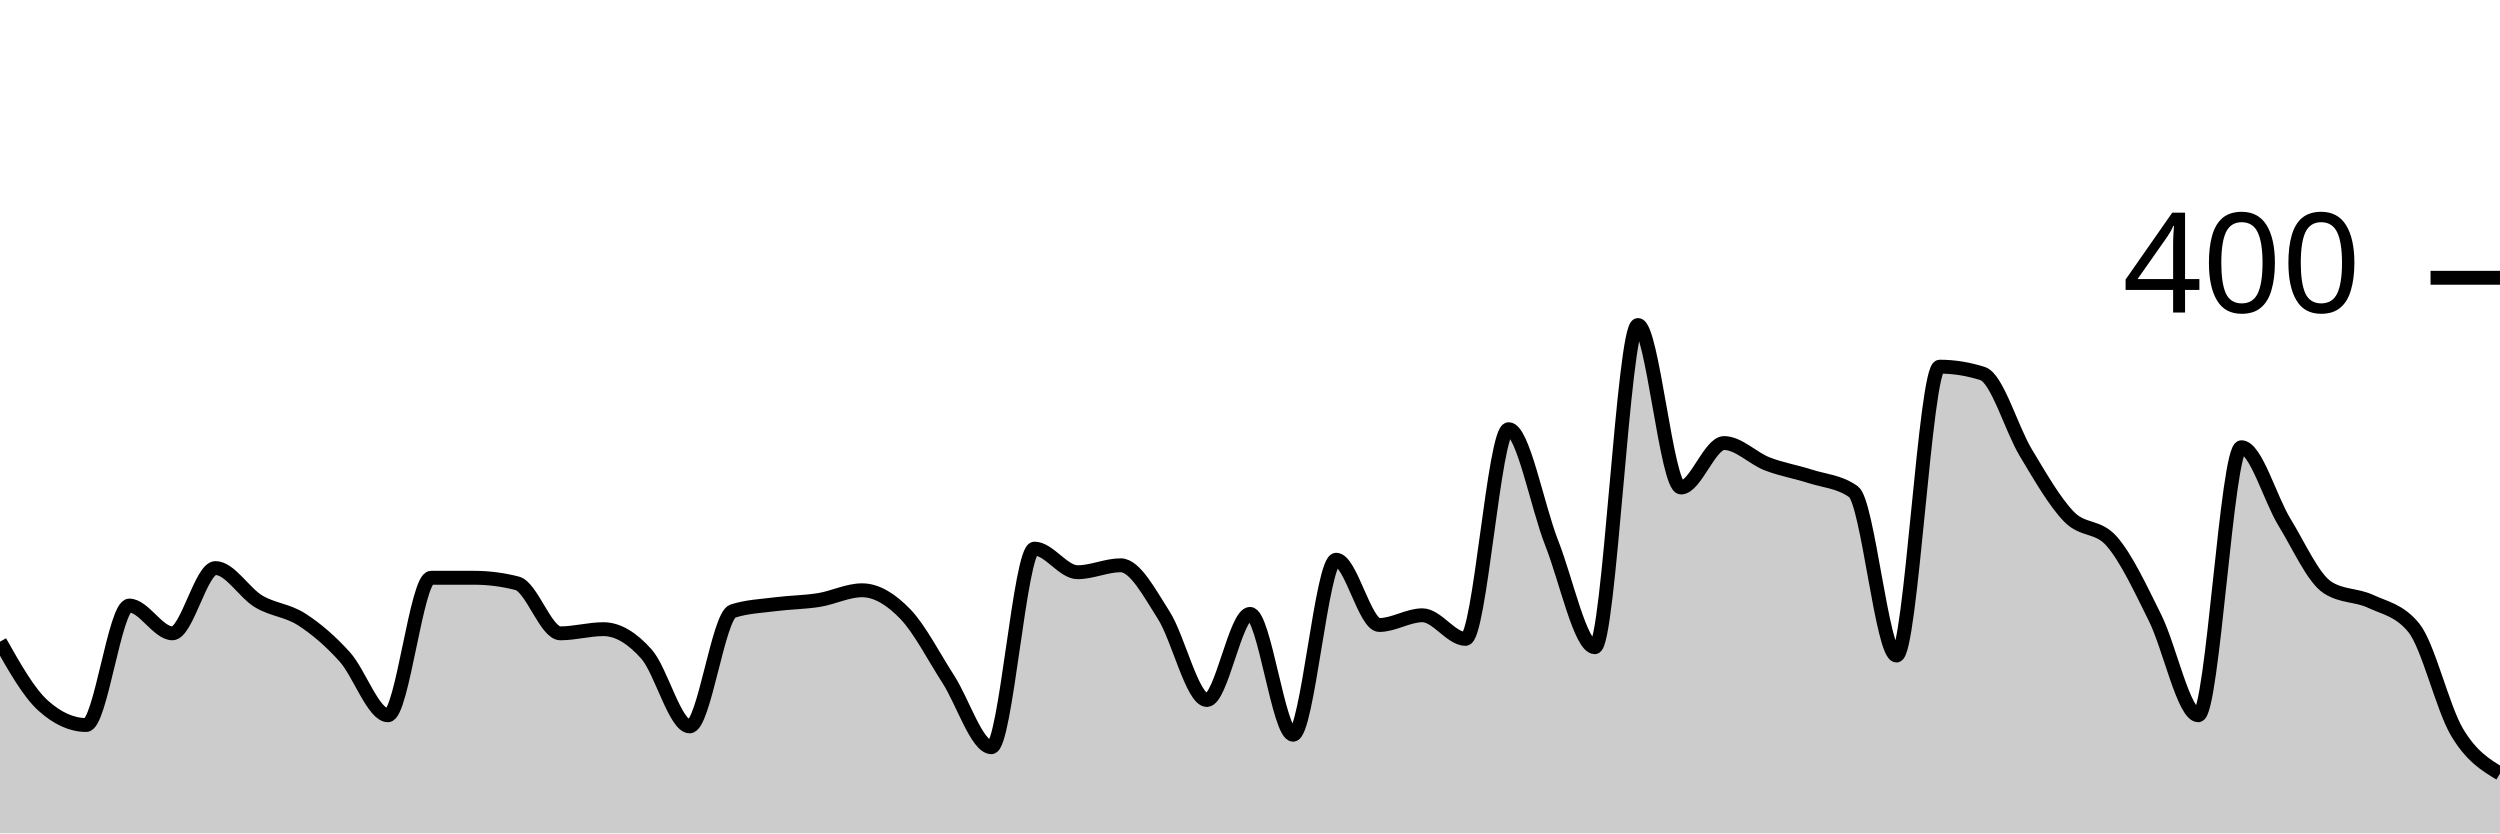
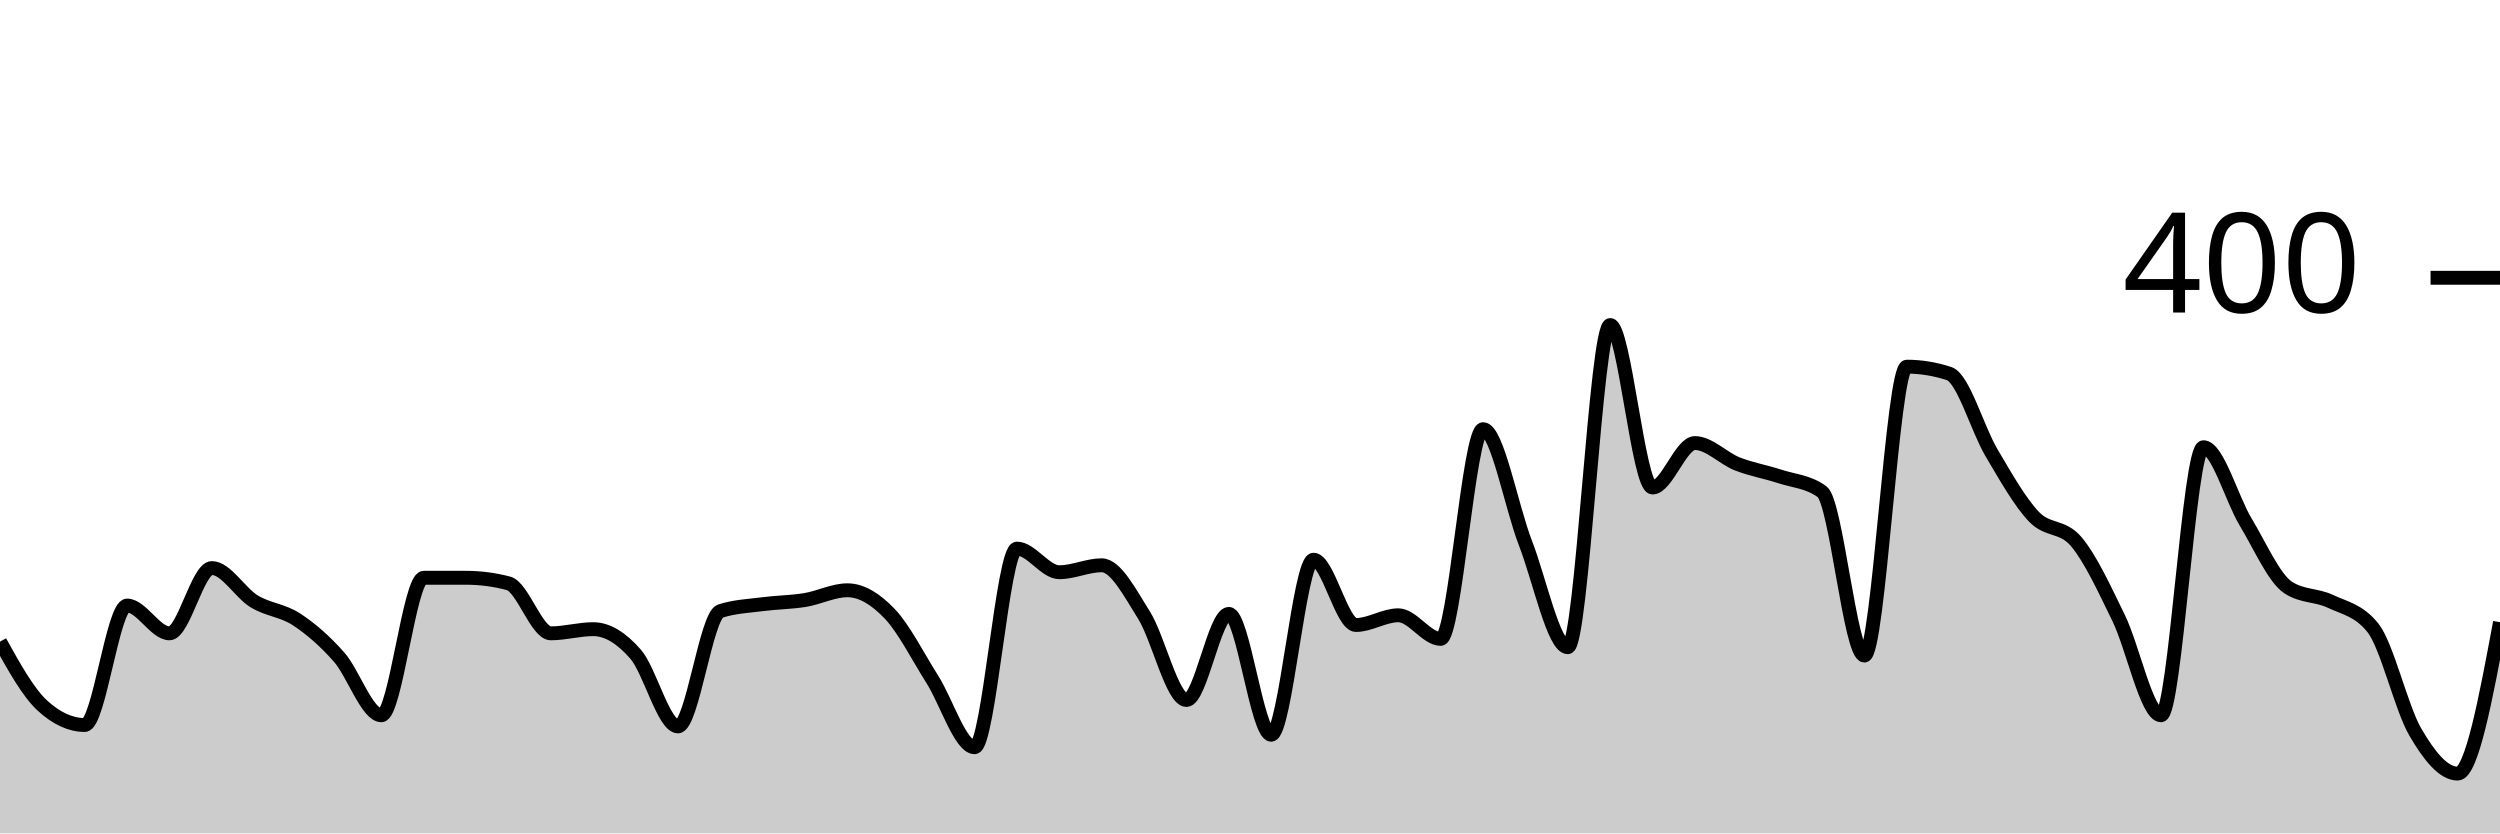
<svg xmlns="http://www.w3.org/2000/svg" viewBox="0 0 180 60">
  <g transform="translate(0,20)">
-     <path class="area" fill="rgba(0, 0, 0, 0.2)" d="M0,26.2C1.034,28.033,2.069,29.867,3.103,30.8C4.138,31.733,5.172,32.2,6.207,32.2C7.241,32.2,8.276,23.6,9.31,23.6C10.345,23.6,11.379,25.6,12.414,25.6C13.448,25.6,14.483,20.9,15.517,20.9C16.552,20.9,17.586,22.683,18.621,23.3C19.655,23.917,20.69,23.933,21.724,24.6C22.759,25.267,23.793,26.15,24.828,27.3C25.862,28.45,26.897,31.5,27.931,31.5C28.966,31.5,30,21.6,31.034,21.6C32.069,21.6,33.103,21.6,34.138,21.6C35.172,21.6,36.207,21.733,37.241,22C38.276,22.267,39.31,25.6,40.345,25.6C41.379,25.6,42.414,25.3,43.448,25.3C44.483,25.3,45.517,25.933,46.552,27.1C47.586,28.267,48.621,32.3,49.655,32.3C50.69,32.3,51.724,24.333,52.759,24C53.793,23.667,54.828,23.633,55.862,23.5C56.897,23.367,57.931,23.367,58.966,23.2C60,23.033,61.034,22.5,62.069,22.5C63.103,22.5,64.138,23.133,65.172,24.2C66.207,25.267,67.241,27.3,68.276,28.9C69.31,30.5,70.345,33.8,71.379,33.8C72.414,33.8,73.448,19.5,74.483,19.5C75.517,19.5,76.552,21.2,77.586,21.2C78.621,21.2,79.655,20.7,80.69,20.7C81.724,20.7,82.759,22.683,83.793,24.3C84.828,25.917,85.862,30.4,86.897,30.4C87.931,30.4,88.966,24.2,90,24.2C91.034,24.2,92.069,32.9,93.103,32.9C94.138,32.9,95.172,20.3,96.207,20.3C97.241,20.3,98.276,25,99.31,25C100.345,25,101.379,24.3,102.414,24.3C103.448,24.3,104.483,26,105.517,26C106.552,26,107.586,10.9,108.621,10.9C109.655,10.9,110.69,16.483,111.724,19.1C112.759,21.717,113.793,26.6,114.828,26.6C115.862,26.6,116.897,3.4,117.931,3.4C118.966,3.4,120,15.1,121.034,15.1C122.069,15.1,123.103,11.9,124.138,11.9C125.172,11.9,126.207,13,127.241,13.4C128.276,13.8,129.31,13.967,130.345,14.3C131.379,14.633,132.414,14.667,133.448,15.4C134.483,16.133,135.517,27.2,136.552,27.2C137.586,27.2,138.621,6.4,139.655,6.4C140.69,6.4,141.724,6.567,142.759,6.9C143.793,7.233,144.828,10.883,145.862,12.6C146.897,14.317,147.931,16.133,148.966,17.2C150,18.267,151.034,17.8,152.069,19C153.103,20.2,154.138,22.417,155.172,24.5C156.207,26.583,157.241,31.5,158.276,31.5C159.31,31.5,160.345,12.2,161.379,12.2C162.414,12.2,163.448,15.917,164.483,17.6C165.517,19.283,166.552,21.633,167.586,22.3C168.621,22.967,169.655,22.817,170.69,23.3C171.724,23.783,172.759,23.933,173.793,25.2C174.828,26.467,175.862,30.95,176.897,32.7C177.931,34.45,178.966,35.075,180,35.7L180,40C178.966,40,177.931,40,176.897,40C175.862,40,174.828,40,173.793,40C172.759,40,171.724,40,170.69,40C169.655,40,168.621,40,167.586,40C166.552,40,165.517,40,164.483,40C163.448,40,162.414,40,161.379,40C160.345,40,159.31,40,158.276,40C157.241,40,156.207,40,155.172,40C154.138,40,153.103,40,152.069,40C151.034,40,150,40,148.966,40C147.931,40,146.897,40,145.862,40C144.828,40,143.793,40,142.759,40C141.724,40,140.69,40,139.655,40C138.621,40,137.586,40,136.552,40C135.517,40,134.483,40,133.448,40C132.414,40,131.379,40,130.345,40C129.31,40,128.276,40,127.241,40C126.207,40,125.172,40,124.138,40C123.103,40,122.069,40,121.034,40C120,40,118.966,40,117.931,40C116.897,40,115.862,40,114.828,40C113.793,40,112.759,40,111.724,40C110.69,40,109.655,40,108.621,40C107.586,40,106.552,40,105.517,40C104.483,40,103.448,40,102.414,40C101.379,40,100.345,40,99.31,40C98.276,40,97.241,40,96.207,40C95.172,40,94.138,40,93.103,40C92.069,40,91.034,40,90,40C88.966,40,87.931,40,86.897,40C85.862,40,84.828,40,83.793,40C82.759,40,81.724,40,80.69,40C79.655,40,78.621,40,77.586,40C76.552,40,75.517,40,74.483,40C73.448,40,72.414,40,71.379,40C70.345,40,69.31,40,68.276,40C67.241,40,66.207,40,65.172,40C64.138,40,63.103,40,62.069,40C61.034,40,60,40,58.966,40C57.931,40,56.897,40,55.862,40C54.828,40,53.793,40,52.759,40C51.724,40,50.69,40,49.655,40C48.621,40,47.586,40,46.552,40C45.517,40,44.483,40,43.448,40C42.414,40,41.379,40,40.345,40C39.31,40,38.276,40,37.241,40C36.207,40,35.172,40,34.138,40C33.103,40,32.069,40,31.034,40C30,40,28.966,40,27.931,40C26.897,40,25.862,40,24.828,40C23.793,40,22.759,40,21.724,40C20.69,40,19.655,40,18.621,40C17.586,40,16.552,40,15.517,40C14.483,40,13.448,40,12.414,40C11.379,40,10.345,40,9.31,40C8.276,40,7.241,40,6.207,40C5.172,40,4.138,40,3.103,40C2.069,40,1.034,40,0,40Z" />
-     <path class="line" stroke="black" fill="none" d="M0,26.2C1.034,28.033,2.069,29.867,3.103,30.8C4.138,31.733,5.172,32.2,6.207,32.2C7.241,32.2,8.276,23.6,9.31,23.6C10.345,23.6,11.379,25.6,12.414,25.6C13.448,25.6,14.483,20.9,15.517,20.9C16.552,20.9,17.586,22.683,18.621,23.3C19.655,23.917,20.69,23.933,21.724,24.6C22.759,25.267,23.793,26.15,24.828,27.3C25.862,28.45,26.897,31.5,27.931,31.5C28.966,31.5,30,21.6,31.034,21.6C32.069,21.6,33.103,21.6,34.138,21.6C35.172,21.6,36.207,21.733,37.241,22C38.276,22.267,39.31,25.6,40.345,25.6C41.379,25.6,42.414,25.3,43.448,25.3C44.483,25.3,45.517,25.933,46.552,27.1C47.586,28.267,48.621,32.3,49.655,32.3C50.69,32.3,51.724,24.333,52.759,24C53.793,23.667,54.828,23.633,55.862,23.5C56.897,23.367,57.931,23.367,58.966,23.2C60,23.033,61.034,22.5,62.069,22.5C63.103,22.5,64.138,23.133,65.172,24.2C66.207,25.267,67.241,27.3,68.276,28.9C69.31,30.5,70.345,33.8,71.379,33.8C72.414,33.8,73.448,19.5,74.483,19.5C75.517,19.5,76.552,21.2,77.586,21.2C78.621,21.2,79.655,20.7,80.69,20.7C81.724,20.7,82.759,22.683,83.793,24.3C84.828,25.917,85.862,30.4,86.897,30.4C87.931,30.4,88.966,24.2,90,24.2C91.034,24.2,92.069,32.9,93.103,32.9C94.138,32.9,95.172,20.3,96.207,20.3C97.241,20.3,98.276,25,99.31,25C100.345,25,101.379,24.3,102.414,24.3C103.448,24.3,104.483,26,105.517,26C106.552,26,107.586,10.9,108.621,10.9C109.655,10.9,110.69,16.483,111.724,19.1C112.759,21.717,113.793,26.6,114.828,26.6C115.862,26.6,116.897,3.4,117.931,3.4C118.966,3.4,120,15.1,121.034,15.1C122.069,15.1,123.103,11.9,124.138,11.9C125.172,11.9,126.207,13,127.241,13.4C128.276,13.8,129.31,13.967,130.345,14.3C131.379,14.633,132.414,14.667,133.448,15.4C134.483,16.133,135.517,27.2,136.552,27.2C137.586,27.2,138.621,6.4,139.655,6.4C140.69,6.4,141.724,6.567,142.759,6.9C143.793,7.233,144.828,10.883,145.862,12.6C146.897,14.317,147.931,16.133,148.966,17.2C150,18.267,151.034,17.8,152.069,19C153.103,20.2,154.138,22.417,155.172,24.5C156.207,26.583,157.241,31.5,158.276,31.5C159.31,31.5,160.345,12.2,161.379,12.2C162.414,12.2,163.448,15.917,164.483,17.6C165.517,19.283,166.552,21.633,167.586,22.3C168.621,22.967,169.655,22.817,170.69,23.3C171.724,23.783,172.759,23.933,173.793,25.2C174.828,26.467,175.862,30.95,176.897,32.7C177.931,34.45,178.966,35.075,180,35.7" />
+     <path class="area" fill="rgba(0, 0, 0, 0.2)" d="M0,26.2C1.017,28.033,2.034,29.867,3.051,30.8C4.068,31.733,5.085,32.2,6.102,32.2C7.119,32.2,8.136,23.6,9.153,23.6C10.169,23.6,11.186,25.6,12.203,25.6C13.22,25.6,14.237,20.9,15.254,20.9C16.271,20.9,17.288,22.683,18.305,23.3C19.322,23.917,20.339,23.933,21.356,24.6C22.373,25.267,23.39,26.15,24.407,27.3C25.424,28.45,26.441,31.5,27.458,31.5C28.475,31.5,29.492,21.6,30.508,21.6C31.525,21.6,32.542,21.6,33.559,21.6C34.576,21.6,35.593,21.733,36.61,22C37.627,22.267,38.644,25.6,39.661,25.6C40.678,25.6,41.695,25.3,42.712,25.3C43.729,25.3,44.746,25.933,45.763,27.1C46.78,28.267,47.797,32.3,48.814,32.3C49.831,32.3,50.847,24.333,51.864,24C52.881,23.667,53.898,23.633,54.915,23.5C55.932,23.367,56.949,23.367,57.966,23.2C58.983,23.033,60,22.5,61.017,22.5C62.034,22.5,63.051,23.133,64.068,24.2C65.085,25.267,66.102,27.3,67.119,28.9C68.136,30.5,69.153,33.8,70.169,33.8C71.186,33.8,72.203,19.5,73.22,19.5C74.237,19.5,75.254,21.2,76.271,21.2C77.288,21.2,78.305,20.7,79.322,20.7C80.339,20.7,81.356,22.683,82.373,24.3C83.39,25.917,84.407,30.4,85.424,30.4C86.441,30.4,87.458,24.2,88.475,24.2C89.492,24.2,90.508,32.9,91.525,32.9C92.542,32.9,93.559,20.3,94.576,20.3C95.593,20.3,96.61,25,97.627,25C98.644,25,99.661,24.3,100.678,24.3C101.695,24.3,102.712,26,103.729,26C104.746,26,105.763,10.9,106.78,10.9C107.797,10.9,108.814,16.483,109.831,19.1C110.847,21.717,111.864,26.6,112.881,26.6C113.898,26.6,114.915,3.4,115.932,3.4C116.949,3.4,117.966,15.1,118.983,15.1C120,15.1,121.017,11.9,122.034,11.9C123.051,11.9,124.068,13,125.085,13.4C126.102,13.8,127.119,13.967,128.136,14.3C129.153,14.633,130.169,14.667,131.186,15.4C132.203,16.133,133.22,27.2,134.237,27.2C135.254,27.2,136.271,6.4,137.288,6.4C138.305,6.4,139.322,6.567,140.339,6.9C141.356,7.233,142.373,10.883,143.39,12.6C144.407,14.317,145.424,16.133,146.441,17.2C147.458,18.267,148.475,17.8,149.492,19C150.508,20.2,151.525,22.417,152.542,24.5C153.559,26.583,154.576,31.5,155.593,31.5C156.61,31.5,157.627,12.2,158.644,12.2C159.661,12.2,160.678,15.917,161.695,17.6C162.712,19.283,163.729,21.633,164.746,22.3C165.763,22.967,166.78,22.817,167.797,23.3C168.814,23.783,169.831,23.933,170.847,25.2C171.864,26.467,172.881,30.95,173.898,32.7C174.915,34.45,175.932,35.7,176.949,35.7C177.966,35.7,178.983,30.25,180,24.8L180,40C178.983,40,177.966,40,176.949,40C175.932,40,174.915,40,173.898,40C172.881,40,171.864,40,170.847,40C169.831,40,168.814,40,167.797,40C166.78,40,165.763,40,164.746,40C163.729,40,162.712,40,161.695,40C160.678,40,159.661,40,158.644,40C157.627,40,156.61,40,155.593,40C154.576,40,153.559,40,152.542,40C151.525,40,150.508,40,149.492,40C148.475,40,147.458,40,146.441,40C145.424,40,144.407,40,143.39,40C142.373,40,141.356,40,140.339,40C139.322,40,138.305,40,137.288,40C136.271,40,135.254,40,134.237,40C133.22,40,132.203,40,131.186,40C130.169,40,129.153,40,128.136,40C127.119,40,126.102,40,125.085,40C124.068,40,123.051,40,122.034,40C121.017,40,120,40,118.983,40C117.966,40,116.949,40,115.932,40C114.915,40,113.898,40,112.881,40C111.864,40,110.847,40,109.831,40C108.814,40,107.797,40,106.78,40C105.763,40,104.746,40,103.729,40C102.712,40,101.695,40,100.678,40C99.661,40,98.644,40,97.627,40C96.61,40,95.593,40,94.576,40C93.559,40,92.542,40,91.525,40C90.508,40,89.492,40,88.475,40C87.458,40,86.441,40,85.424,40C84.407,40,83.39,40,82.373,40C81.356,40,80.339,40,79.322,40C78.305,40,77.288,40,76.271,40C75.254,40,74.237,40,73.22,40C72.203,40,71.186,40,70.169,40C69.153,40,68.136,40,67.119,40C66.102,40,65.085,40,64.068,40C63.051,40,62.034,40,61.017,40C60,40,58.983,40,57.966,40C56.949,40,55.932,40,54.915,40C53.898,40,52.881,40,51.864,40C50.847,40,49.831,40,48.814,40C47.797,40,46.78,40,45.763,40C44.746,40,43.729,40,42.712,40C41.695,40,40.678,40,39.661,40C38.644,40,37.627,40,36.61,40C35.593,40,34.576,40,33.559,40C32.542,40,31.525,40,30.508,40C29.492,40,28.475,40,27.458,40C26.441,40,25.424,40,24.407,40C23.39,40,22.373,40,21.356,40C20.339,40,19.322,40,18.305,40C17.288,40,16.271,40,15.254,40C14.237,40,13.22,40,12.203,40C11.186,40,10.169,40,9.153,40C8.136,40,7.119,40,6.102,40C5.085,40,4.068,40,3.051,40C2.034,40,1.017,40,0,40Z" />
+     <path class="line" stroke="black" fill="none" d="M0,26.2C1.017,28.033,2.034,29.867,3.051,30.8C4.068,31.733,5.085,32.2,6.102,32.2C7.119,32.2,8.136,23.6,9.153,23.6C10.169,23.6,11.186,25.6,12.203,25.6C13.22,25.6,14.237,20.9,15.254,20.9C16.271,20.9,17.288,22.683,18.305,23.3C19.322,23.917,20.339,23.933,21.356,24.6C22.373,25.267,23.39,26.15,24.407,27.3C25.424,28.45,26.441,31.5,27.458,31.5C28.475,31.5,29.492,21.6,30.508,21.6C31.525,21.6,32.542,21.6,33.559,21.6C34.576,21.6,35.593,21.733,36.61,22C37.627,22.267,38.644,25.6,39.661,25.6C40.678,25.6,41.695,25.3,42.712,25.3C43.729,25.3,44.746,25.933,45.763,27.1C46.78,28.267,47.797,32.3,48.814,32.3C49.831,32.3,50.847,24.333,51.864,24C52.881,23.667,53.898,23.633,54.915,23.5C55.932,23.367,56.949,23.367,57.966,23.2C58.983,23.033,60,22.5,61.017,22.5C62.034,22.5,63.051,23.133,64.068,24.2C65.085,25.267,66.102,27.3,67.119,28.9C68.136,30.5,69.153,33.8,70.169,33.8C71.186,33.8,72.203,19.5,73.22,19.5C74.237,19.5,75.254,21.2,76.271,21.2C77.288,21.2,78.305,20.7,79.322,20.7C80.339,20.7,81.356,22.683,82.373,24.3C83.39,25.917,84.407,30.4,85.424,30.4C86.441,30.4,87.458,24.2,88.475,24.2C89.492,24.2,90.508,32.9,91.525,32.9C92.542,32.9,93.559,20.3,94.576,20.3C95.593,20.3,96.61,25,97.627,25C98.644,25,99.661,24.3,100.678,24.3C101.695,24.3,102.712,26,103.729,26C104.746,26,105.763,10.9,106.78,10.9C107.797,10.9,108.814,16.483,109.831,19.1C110.847,21.717,111.864,26.6,112.881,26.6C113.898,26.6,114.915,3.4,115.932,3.4C116.949,3.4,117.966,15.1,118.983,15.1C120,15.1,121.017,11.9,122.034,11.9C123.051,11.9,124.068,13,125.085,13.4C126.102,13.8,127.119,13.967,128.136,14.3C129.153,14.633,130.169,14.667,131.186,15.4C132.203,16.133,133.22,27.2,134.237,27.2C135.254,27.2,136.271,6.4,137.288,6.4C138.305,6.4,139.322,6.567,140.339,6.9C141.356,7.233,142.373,10.883,143.39,12.6C144.407,14.317,145.424,16.133,146.441,17.2C147.458,18.267,148.475,17.8,149.492,19C150.508,20.2,151.525,22.417,152.542,24.5C153.559,26.583,154.576,31.5,155.593,31.5C156.61,31.5,157.627,12.2,158.644,12.2C159.661,12.2,160.678,15.917,161.695,17.6C162.712,19.283,163.729,21.633,164.746,22.3C165.763,22.967,166.78,22.817,167.797,23.3C168.814,23.783,169.831,23.933,170.847,25.2C171.864,26.467,172.881,30.95,173.898,32.7C174.915,34.45,175.932,35.7,176.949,35.7C177.966,35.7,178.983,30.25,180,24.8" />
    <path class="axis-ceiling" stroke-width="1" stroke="black" fill="none" d="M175,0L180,0" />
    <text class="axis-ceiling-label" font-family="sans-serif" text-anchor="end" font-size="10px" x="170" y="2.5">400</text>
  </g>
</svg>
